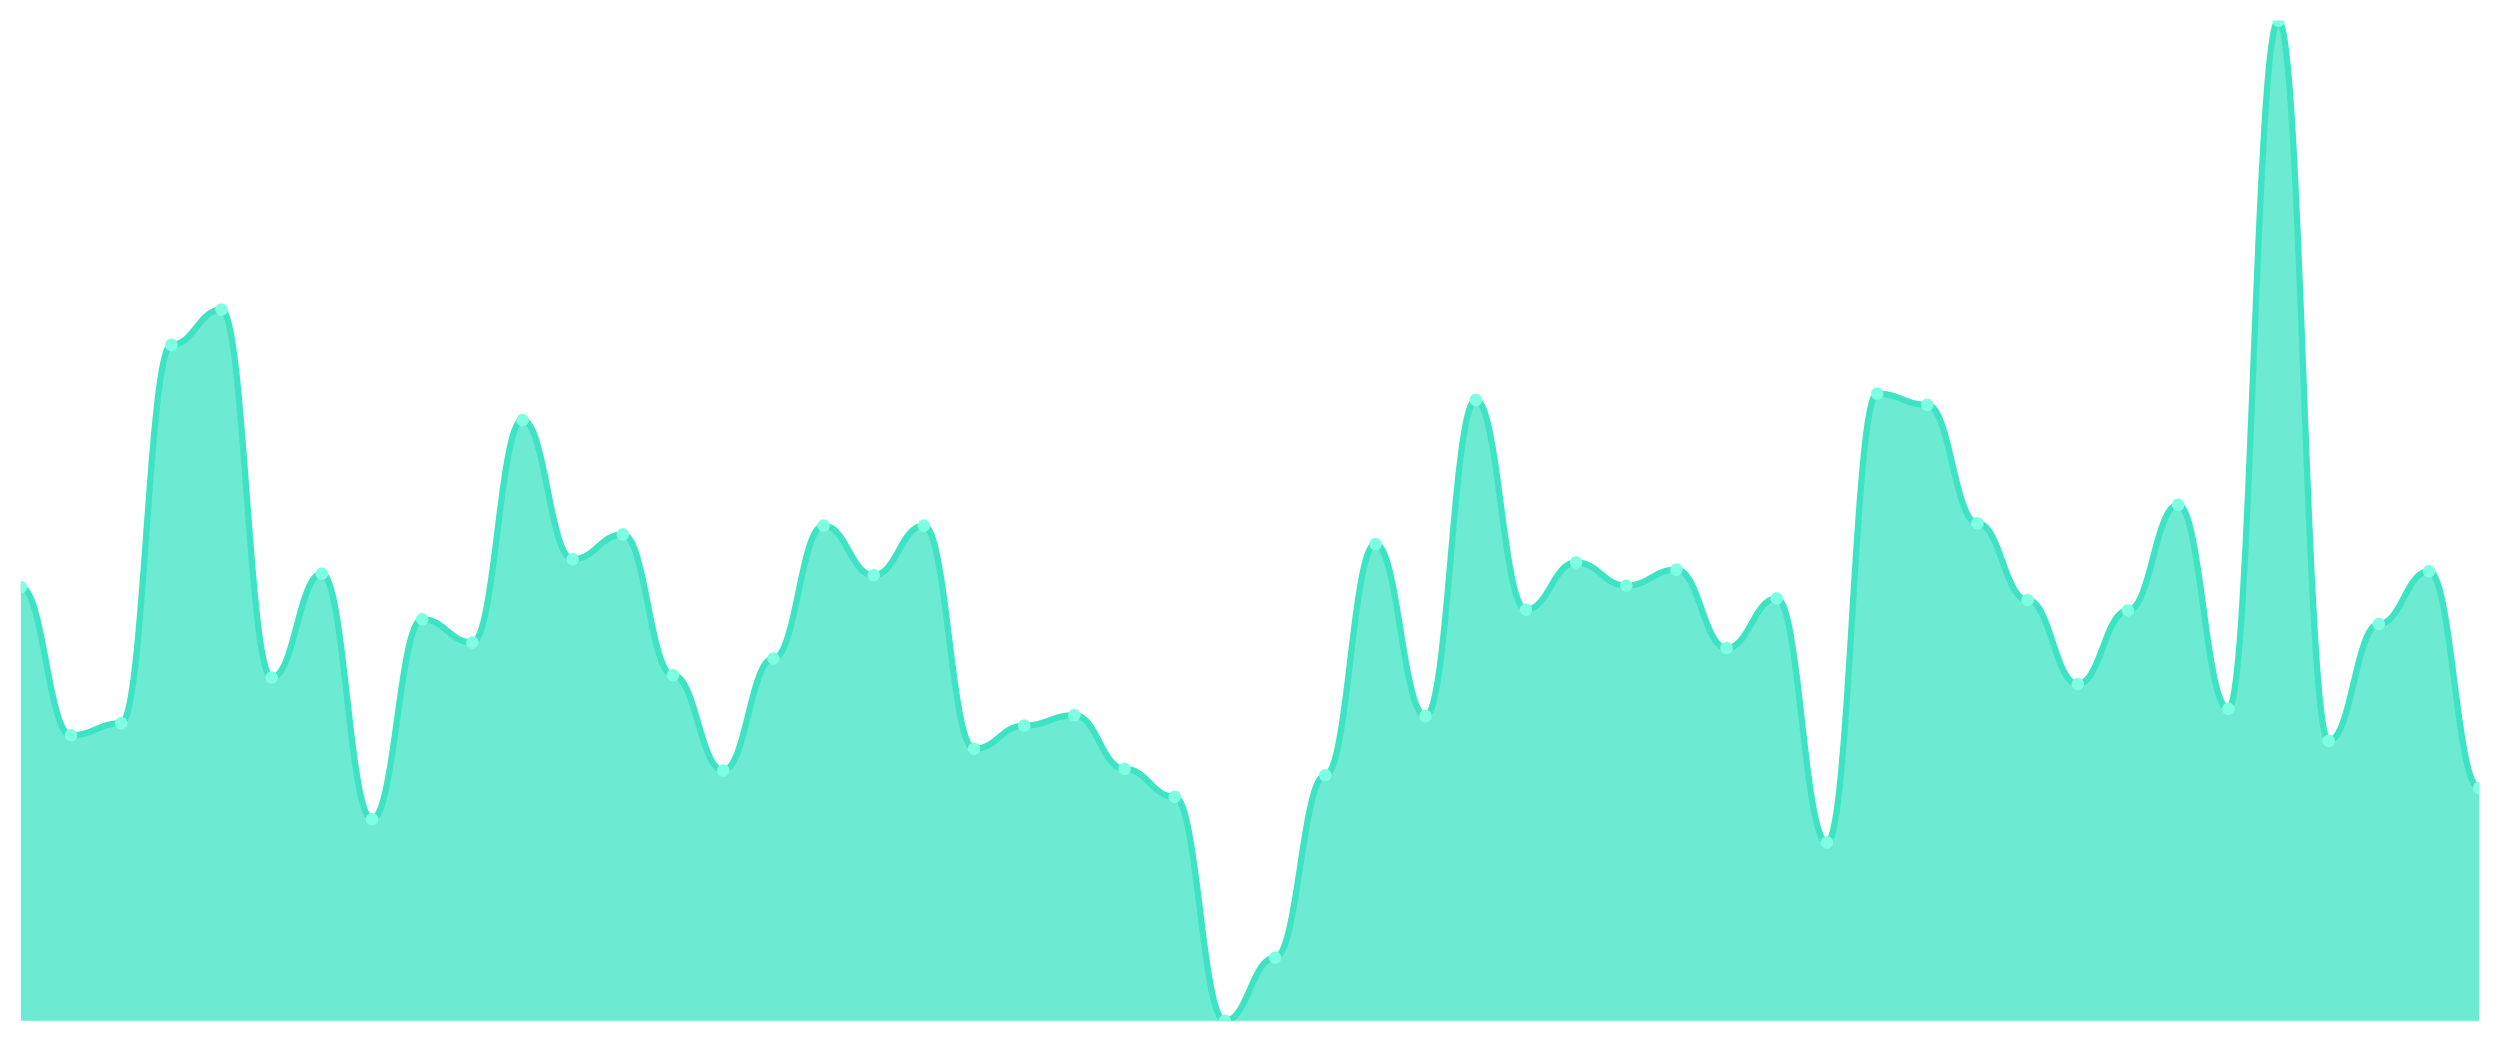
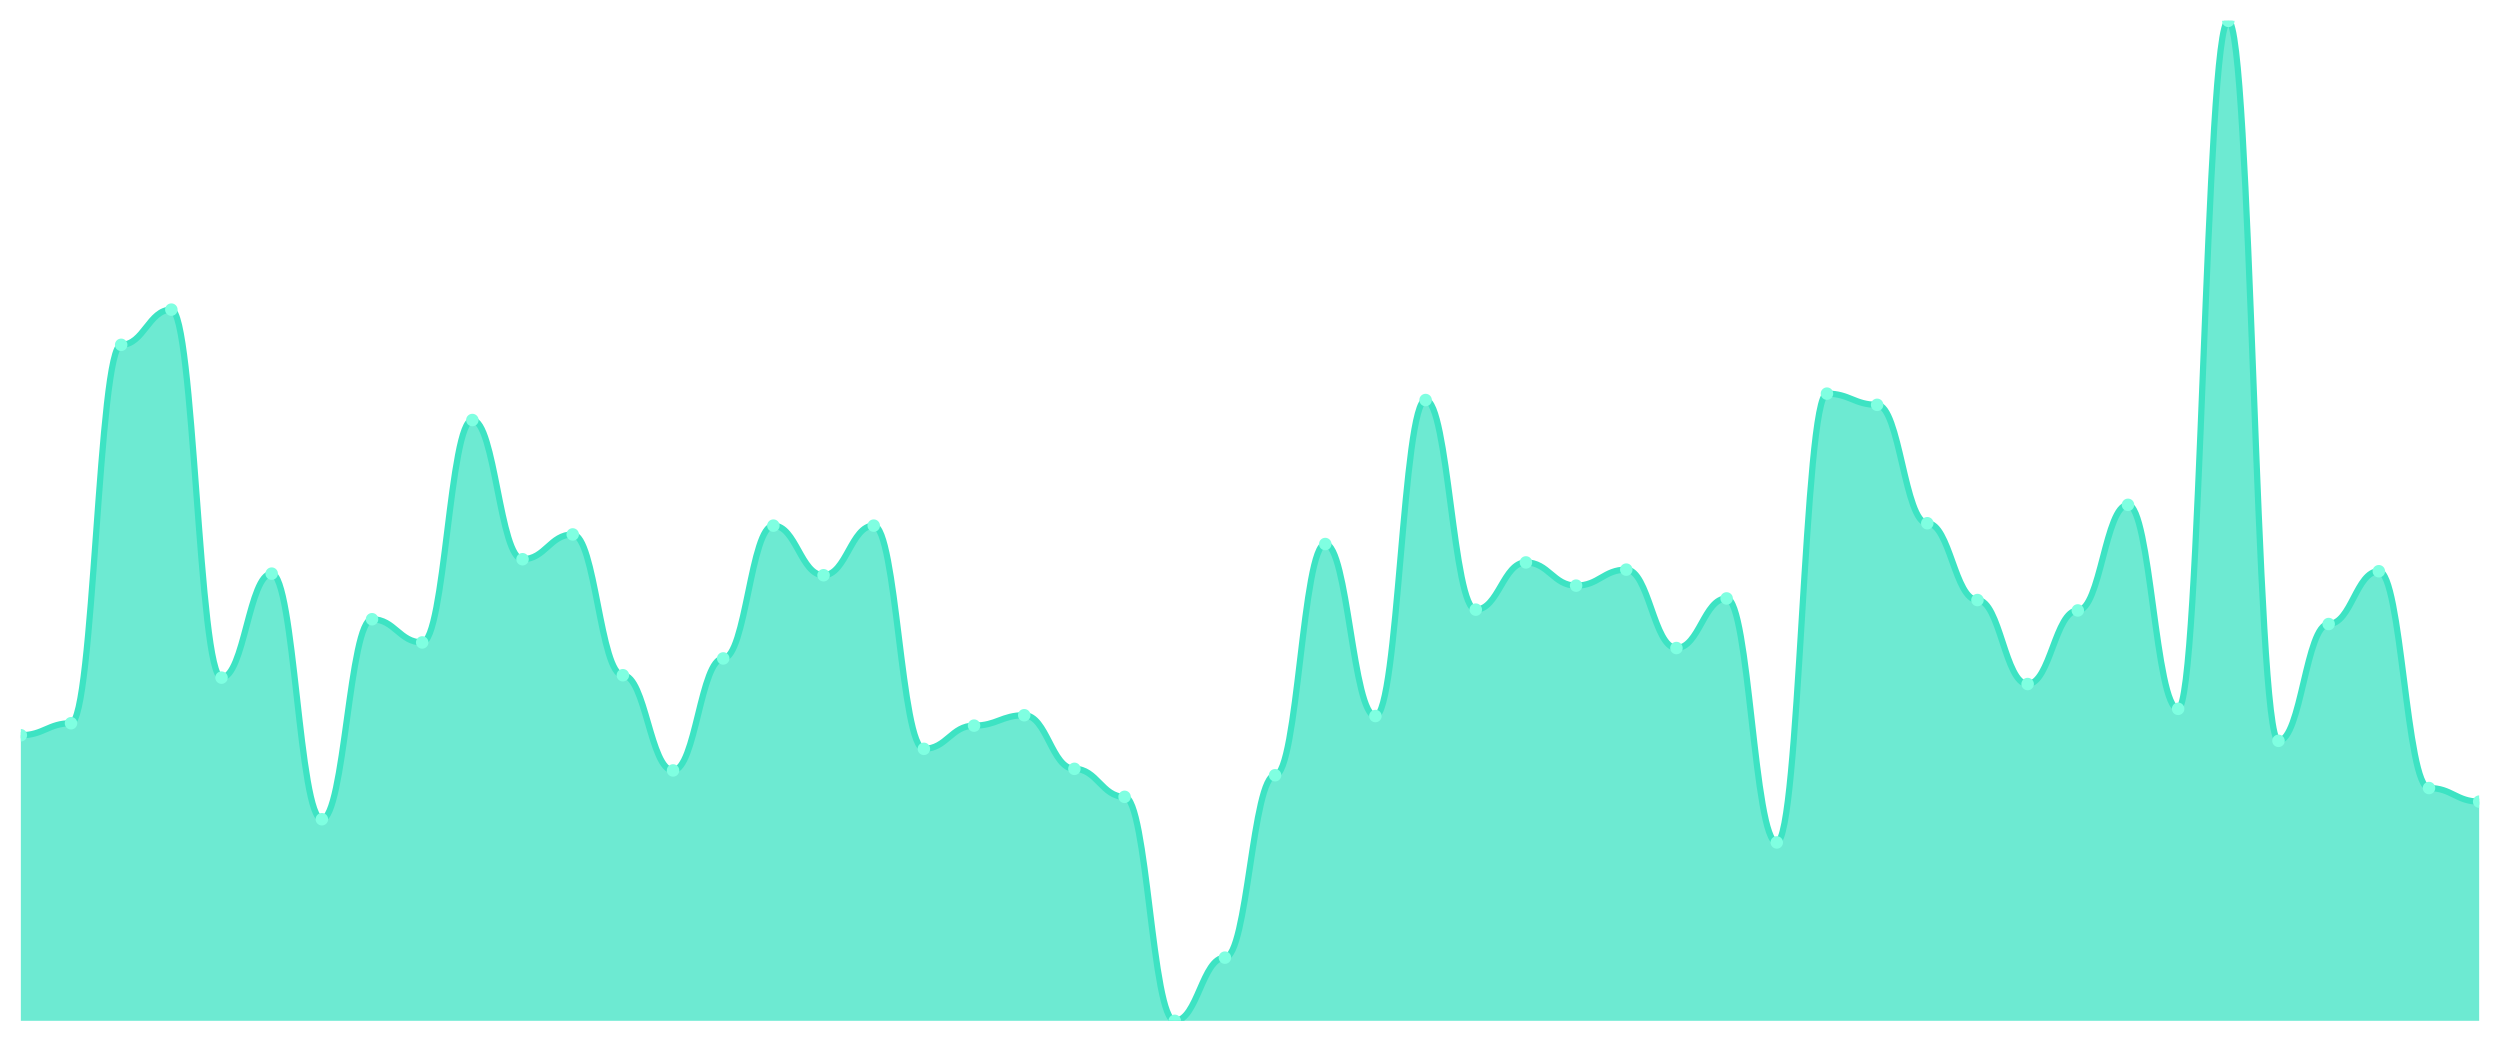
<svg xmlns="http://www.w3.org/2000/svg" viewBox="0 0 1200 500" width="1200" height="500">
  <defs>
    <clipPath id="c">
      <rect x="10" y="10" width="1180" height="480" />
    </clipPath>
  </defs>
  <rect width="1200" height="500" fill="none" />
  <g clip-path="url(#c)">
-     <path d="M 10,490 L 10,281.872 C 20.837,281.872 23.245,352.912 34.082,352.912 C 44.918,352.912 47.327,347.152 58.163,347.152 C 69,347.152 71.408,165.52 82.245,165.52 C 93.082,165.52 95.49,148.624 106.327,148.624 C 117.163,148.624 119.571,325.264 130.408,325.264 C 141.245,325.264 143.653,275.344 154.49,275.344 C 165.327,275.344 167.735,393.232 178.571,393.232 C 189.408,393.232 191.816,297.232 202.653,297.232 C 213.49,297.232 215.898,308.368 226.735,308.368 C 237.571,308.368 239.98,201.616 250.816,201.616 C 261.653,201.616 264.061,268.432 274.898,268.432 C 285.735,268.432 288.143,256.528 298.98,256.528 C 309.816,256.528 312.224,324.112 323.061,324.112 C 333.898,324.112 336.306,369.808 347.143,369.808 C 357.98,369.808 360.388,316.048 371.224,316.048 C 382.061,316.048 384.469,252.304 395.306,252.304 C 406.143,252.304 408.551,276.112 419.388,276.112 C 430.224,276.112 432.633,252.304 443.469,252.304 C 454.306,252.304 456.714,359.44 467.551,359.44 C 478.388,359.44 480.796,348.304 491.633,348.304 C 502.469,348.304 504.878,343.312 515.714,343.312 C 526.551,343.312 528.959,369.04 539.796,369.04 C 550.633,369.04 553.041,382.48 563.878,382.48 C 574.714,382.48 577.122,490 587.959,490 C 598.796,490 601.204,459.664 612.041,459.664 C 622.878,459.664 625.286,372.112 636.122,372.112 C 646.959,372.112 649.367,261.136 660.204,261.136 C 671.041,261.136 673.449,343.696 684.286,343.696 C 695.122,343.696 697.531,192.016 708.367,192.016 C 719.204,192.016 721.612,292.624 732.449,292.624 C 743.286,292.624 745.694,269.968 756.531,269.968 C 767.367,269.968 769.776,281.104 780.612,281.104 C 791.449,281.104 793.857,273.424 804.694,273.424 C 815.531,273.424 817.939,311.056 828.776,311.056 C 839.612,311.056 842.02,287.248 852.857,287.248 C 863.694,287.248 866.102,404.368 876.939,404.368 C 887.776,404.368 890.184,188.944 901.02,188.944 C 911.857,188.944 914.265,194.32 925.102,194.32 C 935.939,194.32 938.347,251.152 949.184,251.152 C 960.02,251.152 962.429,288.016 973.265,288.016 C 984.102,288.016 986.51,328.336 997.347,328.336 C 1008.184,328.336 1010.592,293.008 1021.429,293.008 C 1032.265,293.008 1034.673,242.32 1045.51,242.32 C 1056.347,242.32 1058.755,340.24 1069.592,340.24 C 1080.429,340.24 1082.837,10 1093.673,10 C 1104.51,10 1106.918,355.6 1117.755,355.6 C 1128.592,355.6 1131,299.536 1141.837,299.536 C 1152.673,299.536 1155.082,274.192 1165.918,274.192 C 1176.755,274.192 1179.163,378.256 1190,378.256 L 1190,490 Z" fill="rgba(61,227,195,0.75)" />
-     <path d="M 10,281.872 C 20.837,281.872 23.245,352.912 34.082,352.912 C 44.918,352.912 47.327,347.152 58.163,347.152 C 69,347.152 71.408,165.52 82.245,165.52 C 93.082,165.52 95.49,148.624 106.327,148.624 C 117.163,148.624 119.571,325.264 130.408,325.264 C 141.245,325.264 143.653,275.344 154.49,275.344 C 165.327,275.344 167.735,393.232 178.571,393.232 C 189.408,393.232 191.816,297.232 202.653,297.232 C 213.49,297.232 215.898,308.368 226.735,308.368 C 237.571,308.368 239.98,201.616 250.816,201.616 C 261.653,201.616 264.061,268.432 274.898,268.432 C 285.735,268.432 288.143,256.528 298.98,256.528 C 309.816,256.528 312.224,324.112 323.061,324.112 C 333.898,324.112 336.306,369.808 347.143,369.808 C 357.98,369.808 360.388,316.048 371.224,316.048 C 382.061,316.048 384.469,252.304 395.306,252.304 C 406.143,252.304 408.551,276.112 419.388,276.112 C 430.224,276.112 432.633,252.304 443.469,252.304 C 454.306,252.304 456.714,359.44 467.551,359.44 C 478.388,359.44 480.796,348.304 491.633,348.304 C 502.469,348.304 504.878,343.312 515.714,343.312 C 526.551,343.312 528.959,369.04 539.796,369.04 C 550.633,369.04 553.041,382.48 563.878,382.48 C 574.714,382.48 577.122,490 587.959,490 C 598.796,490 601.204,459.664 612.041,459.664 C 622.878,459.664 625.286,372.112 636.122,372.112 C 646.959,372.112 649.367,261.136 660.204,261.136 C 671.041,261.136 673.449,343.696 684.286,343.696 C 695.122,343.696 697.531,192.016 708.367,192.016 C 719.204,192.016 721.612,292.624 732.449,292.624 C 743.286,292.624 745.694,269.968 756.531,269.968 C 767.367,269.968 769.776,281.104 780.612,281.104 C 791.449,281.104 793.857,273.424 804.694,273.424 C 815.531,273.424 817.939,311.056 828.776,311.056 C 839.612,311.056 842.02,287.248 852.857,287.248 C 863.694,287.248 866.102,404.368 876.939,404.368 C 887.776,404.368 890.184,188.944 901.02,188.944 C 911.857,188.944 914.265,194.32 925.102,194.32 C 935.939,194.32 938.347,251.152 949.184,251.152 C 960.02,251.152 962.429,288.016 973.265,288.016 C 984.102,288.016 986.51,328.336 997.347,328.336 C 1008.184,328.336 1010.592,293.008 1021.429,293.008 C 1032.265,293.008 1034.673,242.32 1045.51,242.32 C 1056.347,242.32 1058.755,340.24 1069.592,340.24 C 1080.429,340.24 1082.837,10 1093.673,10 C 1104.51,10 1106.918,355.6 1117.755,355.6 C 1128.592,355.6 1131,299.536 1141.837,299.536 C 1152.673,299.536 1155.082,274.192 1165.918,274.192 C 1176.755,274.192 1179.163,378.256 1190,378.256" fill="none" stroke="#3de3c3" stroke-width="3" stroke-linecap="round" stroke-linejoin="round" />
-     <circle cx="10" cy="281.872" r="3" fill="#7fffe1" />
-     <circle cx="34.082" cy="352.912" r="3" fill="#7fffe1" />
-     <circle cx="58.163" cy="347.152" r="3" fill="#7fffe1" />
-     <circle cx="82.245" cy="165.52" r="3" fill="#7fffe1" />
-     <circle cx="106.327" cy="148.624" r="3" fill="#7fffe1" />
-     <circle cx="130.408" cy="325.264" r="3" fill="#7fffe1" />
-     <circle cx="154.49" cy="275.344" r="3" fill="#7fffe1" />
-     <circle cx="178.571" cy="393.232" r="3" fill="#7fffe1" />
-     <circle cx="202.653" cy="297.232" r="3" fill="#7fffe1" />
-     <circle cx="226.735" cy="308.368" r="3" fill="#7fffe1" />
-     <circle cx="250.816" cy="201.616" r="3" fill="#7fffe1" />
-     <circle cx="274.898" cy="268.432" r="3" fill="#7fffe1" />
-     <circle cx="298.98" cy="256.528" r="3" fill="#7fffe1" />
-     <circle cx="323.061" cy="324.112" r="3" fill="#7fffe1" />
-     <circle cx="347.143" cy="369.808" r="3" fill="#7fffe1" />
-     <circle cx="371.224" cy="316.048" r="3" fill="#7fffe1" />
-     <circle cx="395.306" cy="252.304" r="3" fill="#7fffe1" />
-     <circle cx="419.388" cy="276.112" r="3" fill="#7fffe1" />
-     <circle cx="443.469" cy="252.304" r="3" fill="#7fffe1" />
-     <circle cx="467.551" cy="359.44" r="3" fill="#7fffe1" />
-     <circle cx="491.633" cy="348.304" r="3" fill="#7fffe1" />
-     <circle cx="515.714" cy="343.312" r="3" fill="#7fffe1" />
-     <circle cx="539.796" cy="369.04" r="3" fill="#7fffe1" />
-     <circle cx="563.878" cy="382.48" r="3" fill="#7fffe1" />
-     <circle cx="587.959" cy="490" r="3" fill="#7fffe1" />
-     <circle cx="612.041" cy="459.664" r="3" fill="#7fffe1" />
-     <circle cx="636.122" cy="372.112" r="3" fill="#7fffe1" />
-     <circle cx="660.204" cy="261.136" r="3" fill="#7fffe1" />
-     <circle cx="684.286" cy="343.696" r="3" fill="#7fffe1" />
-     <circle cx="708.367" cy="192.016" r="3" fill="#7fffe1" />
-     <circle cx="732.449" cy="292.624" r="3" fill="#7fffe1" />
-     <circle cx="756.531" cy="269.968" r="3" fill="#7fffe1" />
-     <circle cx="780.612" cy="281.104" r="3" fill="#7fffe1" />
-     <circle cx="804.694" cy="273.424" r="3" fill="#7fffe1" />
-     <circle cx="828.776" cy="311.056" r="3" fill="#7fffe1" />
-     <circle cx="852.857" cy="287.248" r="3" fill="#7fffe1" />
-     <circle cx="876.939" cy="404.368" r="3" fill="#7fffe1" />
-     <circle cx="901.02" cy="188.944" r="3" fill="#7fffe1" />
-     <circle cx="925.102" cy="194.32" r="3" fill="#7fffe1" />
-     <circle cx="949.184" cy="251.152" r="3" fill="#7fffe1" />
-     <circle cx="973.265" cy="288.016" r="3" fill="#7fffe1" />
-     <circle cx="997.347" cy="328.336" r="3" fill="#7fffe1" />
-     <circle cx="1021.429" cy="293.008" r="3" fill="#7fffe1" />
-     <circle cx="1045.51" cy="242.32" r="3" fill="#7fffe1" />
-     <circle cx="1069.592" cy="340.24" r="3" fill="#7fffe1" />
-     <circle cx="1093.673" cy="10" r="3" fill="#7fffe1" />
-     <circle cx="1117.755" cy="355.6" r="3" fill="#7fffe1" />
-     <circle cx="1141.837" cy="299.536" r="3" fill="#7fffe1" />
-     <circle cx="1165.918" cy="274.192" r="3" fill="#7fffe1" />
-     <circle cx="1190" cy="378.256" r="3" fill="#7fffe1" />
+     <path d="M 10,490 L 10,352.912 C 20.837,352.912 23.245,347.152 34.082,347.152 C 44.918,347.152 47.327,165.52 58.163,165.52 C 69,165.52 71.408,148.624 82.245,148.624 C 93.082,148.624 95.49,325.264 106.327,325.264 C 117.163,325.264 119.571,275.344 130.408,275.344 C 141.245,275.344 143.653,393.232 154.49,393.232 C 165.327,393.232 167.735,297.232 178.571,297.232 C 189.408,297.232 191.816,308.368 202.653,308.368 C 213.49,308.368 215.898,201.616 226.735,201.616 C 237.571,201.616 239.98,268.432 250.816,268.432 C 261.653,268.432 264.061,256.528 274.898,256.528 C 285.735,256.528 288.143,324.112 298.98,324.112 C 309.816,324.112 312.224,369.808 323.061,369.808 C 333.898,369.808 336.306,316.048 347.143,316.048 C 357.98,316.048 360.388,252.304 371.224,252.304 C 382.061,252.304 384.469,276.112 395.306,276.112 C 406.143,276.112 408.551,252.304 419.388,252.304 C 430.224,252.304 432.633,359.44 443.469,359.44 C 454.306,359.44 456.714,348.304 467.551,348.304 C 478.388,348.304 480.796,343.312 491.633,343.312 C 502.469,343.312 504.878,369.04 515.714,369.04 C 526.551,369.04 528.959,382.48 539.796,382.48 C 550.633,382.48 553.041,490 563.878,490 C 574.714,490 577.122,459.664 587.959,459.664 C 598.796,459.664 601.204,372.112 612.041,372.112 C 622.878,372.112 625.286,261.136 636.122,261.136 C 646.959,261.136 649.367,343.696 660.204,343.696 C 671.041,343.696 673.449,192.016 684.286,192.016 C 695.122,192.016 697.531,292.624 708.367,292.624 C 719.204,292.624 721.612,269.968 732.449,269.968 C 743.286,269.968 745.694,281.104 756.531,281.104 C 767.367,281.104 769.776,273.424 780.612,273.424 C 791.449,273.424 793.857,311.056 804.694,311.056 C 815.531,311.056 817.939,287.248 828.776,287.248 C 839.612,287.248 842.02,404.368 852.857,404.368 C 863.694,404.368 866.102,188.944 876.939,188.944 C 887.776,188.944 890.184,194.32 901.02,194.32 C 911.857,194.32 914.265,251.152 925.102,251.152 C 935.939,251.152 938.347,288.016 949.184,288.016 C 960.02,288.016 962.429,328.336 973.265,328.336 C 984.102,328.336 986.51,293.008 997.347,293.008 C 1008.184,293.008 1010.592,242.32 1021.429,242.32 C 1032.265,242.32 1034.673,340.24 1045.51,340.24 C 1056.347,340.24 1058.755,10 1069.592,10 C 1080.429,10 1082.837,355.6 1093.673,355.6 C 1104.51,355.6 1106.918,299.536 1117.755,299.536 C 1128.592,299.536 1131,274.192 1141.837,274.192 C 1152.673,274.192 1155.082,378.256 1165.918,378.256 C 1176.755,378.256 1179.163,384.784 1190,384.784 L 1190,490 Z" fill="rgba(61,227,195,0.75)" />
+     <path d="M 10,352.912 C 20.837,352.912 23.245,347.152 34.082,347.152 C 44.918,347.152 47.327,165.52 58.163,165.52 C 69,165.52 71.408,148.624 82.245,148.624 C 93.082,148.624 95.49,325.264 106.327,325.264 C 117.163,325.264 119.571,275.344 130.408,275.344 C 141.245,275.344 143.653,393.232 154.49,393.232 C 165.327,393.232 167.735,297.232 178.571,297.232 C 189.408,297.232 191.816,308.368 202.653,308.368 C 213.49,308.368 215.898,201.616 226.735,201.616 C 237.571,201.616 239.98,268.432 250.816,268.432 C 261.653,268.432 264.061,256.528 274.898,256.528 C 285.735,256.528 288.143,324.112 298.98,324.112 C 309.816,324.112 312.224,369.808 323.061,369.808 C 333.898,369.808 336.306,316.048 347.143,316.048 C 357.98,316.048 360.388,252.304 371.224,252.304 C 382.061,252.304 384.469,276.112 395.306,276.112 C 406.143,276.112 408.551,252.304 419.388,252.304 C 430.224,252.304 432.633,359.44 443.469,359.44 C 454.306,359.44 456.714,348.304 467.551,348.304 C 478.388,348.304 480.796,343.312 491.633,343.312 C 502.469,343.312 504.878,369.04 515.714,369.04 C 526.551,369.04 528.959,382.48 539.796,382.48 C 550.633,382.48 553.041,490 563.878,490 C 574.714,490 577.122,459.664 587.959,459.664 C 598.796,459.664 601.204,372.112 612.041,372.112 C 622.878,372.112 625.286,261.136 636.122,261.136 C 646.959,261.136 649.367,343.696 660.204,343.696 C 671.041,343.696 673.449,192.016 684.286,192.016 C 695.122,192.016 697.531,292.624 708.367,292.624 C 719.204,292.624 721.612,269.968 732.449,269.968 C 743.286,269.968 745.694,281.104 756.531,281.104 C 767.367,281.104 769.776,273.424 780.612,273.424 C 791.449,273.424 793.857,311.056 804.694,311.056 C 815.531,311.056 817.939,287.248 828.776,287.248 C 839.612,287.248 842.02,404.368 852.857,404.368 C 863.694,404.368 866.102,188.944 876.939,188.944 C 887.776,188.944 890.184,194.32 901.02,194.32 C 911.857,194.32 914.265,251.152 925.102,251.152 C 935.939,251.152 938.347,288.016 949.184,288.016 C 960.02,288.016 962.429,328.336 973.265,328.336 C 984.102,328.336 986.51,293.008 997.347,293.008 C 1008.184,293.008 1010.592,242.32 1021.429,242.32 C 1032.265,242.32 1034.673,340.24 1045.51,340.24 C 1056.347,340.24 1058.755,10 1069.592,10 C 1080.429,10 1082.837,355.6 1093.673,355.6 C 1104.51,355.6 1106.918,299.536 1117.755,299.536 C 1128.592,299.536 1131,274.192 1141.837,274.192 C 1152.673,274.192 1155.082,378.256 1165.918,378.256 C 1176.755,378.256 1179.163,384.784 1190,384.784" fill="none" stroke="#3de3c3" stroke-width="3" stroke-linecap="round" stroke-linejoin="round" />
+     <circle cx="10" cy="352.912" r="3" fill="#7fffe1" />
+     <circle cx="34.082" cy="347.152" r="3" fill="#7fffe1" />
+     <circle cx="58.163" cy="165.52" r="3" fill="#7fffe1" />
+     <circle cx="82.245" cy="148.624" r="3" fill="#7fffe1" />
+     <circle cx="106.327" cy="325.264" r="3" fill="#7fffe1" />
+     <circle cx="130.408" cy="275.344" r="3" fill="#7fffe1" />
+     <circle cx="154.49" cy="393.232" r="3" fill="#7fffe1" />
+     <circle cx="178.571" cy="297.232" r="3" fill="#7fffe1" />
+     <circle cx="202.653" cy="308.368" r="3" fill="#7fffe1" />
+     <circle cx="226.735" cy="201.616" r="3" fill="#7fffe1" />
+     <circle cx="250.816" cy="268.432" r="3" fill="#7fffe1" />
+     <circle cx="274.898" cy="256.528" r="3" fill="#7fffe1" />
+     <circle cx="298.98" cy="324.112" r="3" fill="#7fffe1" />
+     <circle cx="323.061" cy="369.808" r="3" fill="#7fffe1" />
+     <circle cx="347.143" cy="316.048" r="3" fill="#7fffe1" />
+     <circle cx="371.224" cy="252.304" r="3" fill="#7fffe1" />
+     <circle cx="395.306" cy="276.112" r="3" fill="#7fffe1" />
+     <circle cx="419.388" cy="252.304" r="3" fill="#7fffe1" />
+     <circle cx="443.469" cy="359.44" r="3" fill="#7fffe1" />
+     <circle cx="467.551" cy="348.304" r="3" fill="#7fffe1" />
+     <circle cx="491.633" cy="343.312" r="3" fill="#7fffe1" />
+     <circle cx="515.714" cy="369.04" r="3" fill="#7fffe1" />
+     <circle cx="539.796" cy="382.48" r="3" fill="#7fffe1" />
+     <circle cx="563.878" cy="490" r="3" fill="#7fffe1" />
+     <circle cx="587.959" cy="459.664" r="3" fill="#7fffe1" />
+     <circle cx="612.041" cy="372.112" r="3" fill="#7fffe1" />
+     <circle cx="636.122" cy="261.136" r="3" fill="#7fffe1" />
+     <circle cx="660.204" cy="343.696" r="3" fill="#7fffe1" />
+     <circle cx="684.286" cy="192.016" r="3" fill="#7fffe1" />
+     <circle cx="708.367" cy="292.624" r="3" fill="#7fffe1" />
+     <circle cx="732.449" cy="269.968" r="3" fill="#7fffe1" />
+     <circle cx="756.531" cy="281.104" r="3" fill="#7fffe1" />
+     <circle cx="780.612" cy="273.424" r="3" fill="#7fffe1" />
+     <circle cx="804.694" cy="311.056" r="3" fill="#7fffe1" />
+     <circle cx="828.776" cy="287.248" r="3" fill="#7fffe1" />
+     <circle cx="852.857" cy="404.368" r="3" fill="#7fffe1" />
+     <circle cx="876.939" cy="188.944" r="3" fill="#7fffe1" />
+     <circle cx="901.02" cy="194.32" r="3" fill="#7fffe1" />
+     <circle cx="925.102" cy="251.152" r="3" fill="#7fffe1" />
+     <circle cx="949.184" cy="288.016" r="3" fill="#7fffe1" />
+     <circle cx="973.265" cy="328.336" r="3" fill="#7fffe1" />
+     <circle cx="997.347" cy="293.008" r="3" fill="#7fffe1" />
+     <circle cx="1021.429" cy="242.32" r="3" fill="#7fffe1" />
+     <circle cx="1045.51" cy="340.24" r="3" fill="#7fffe1" />
+     <circle cx="1069.592" cy="10" r="3" fill="#7fffe1" />
+     <circle cx="1093.673" cy="355.6" r="3" fill="#7fffe1" />
+     <circle cx="1117.755" cy="299.536" r="3" fill="#7fffe1" />
+     <circle cx="1141.837" cy="274.192" r="3" fill="#7fffe1" />
+     <circle cx="1165.918" cy="378.256" r="3" fill="#7fffe1" />
+     <circle cx="1190" cy="384.784" r="3" fill="#7fffe1" />
  </g>
</svg>
